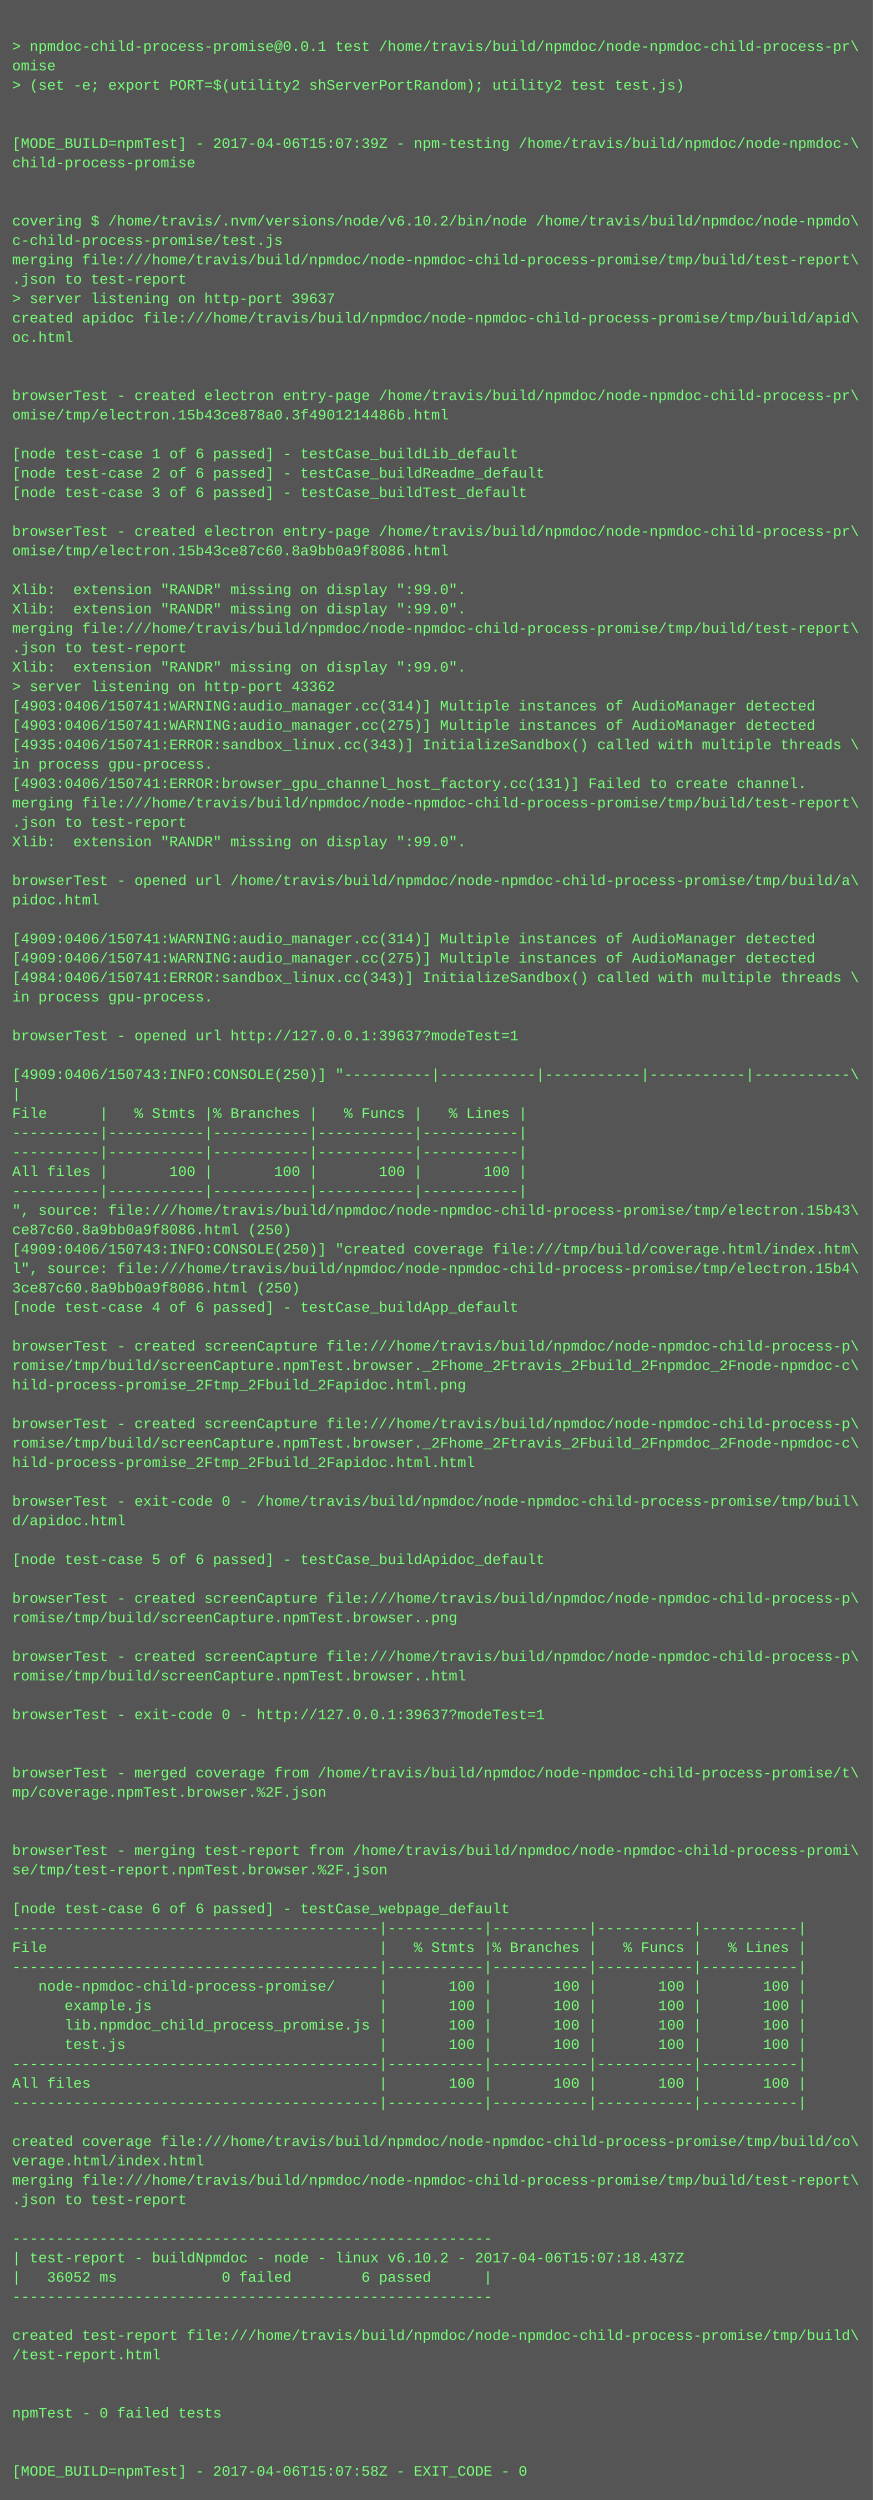
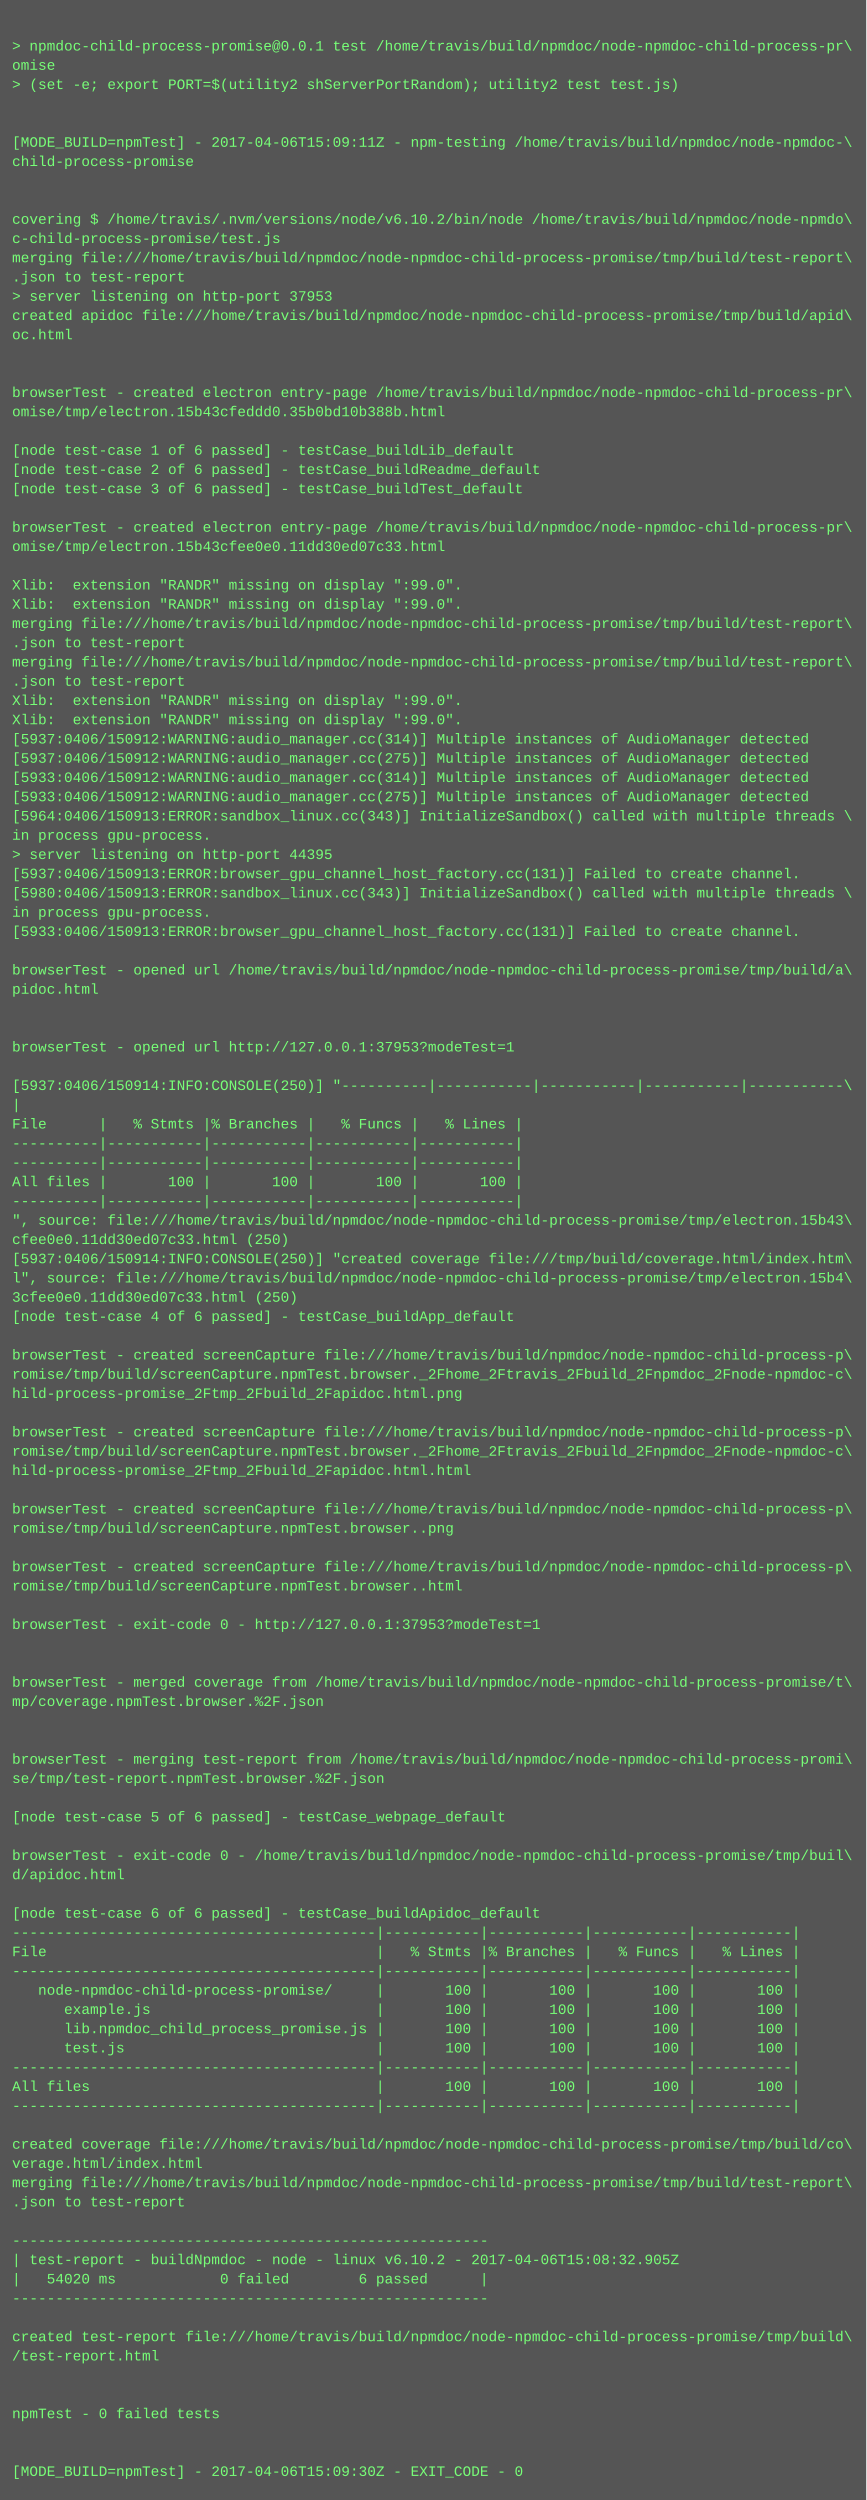
- <svg xmlns="http://www.w3.org/2000/svg" height="2062" width="720">
-   <rect height="2062" fill="#555" width="720" />
+ <svg xmlns="http://www.w3.org/2000/svg" height="2078" width="720">
+   <rect height="2078" fill="#555" width="720" />
  <text fill="#7f7" font-family="Courier New" font-size="12" xml:space="preserve">
    <tspan x="10" y="26" />
    <tspan x="10" y="42">&gt; npmdoc-child-process-promise@0.0.1 test /home/travis/build/npmdoc/node-npmdoc-child-process-pr\</tspan>
    <tspan x="10" y="58">omise</tspan>
    <tspan x="10" y="74">&gt; (set -e; export PORT=$(utility2 shServerPortRandom); utility2 test test.js)</tspan>
    <tspan x="10" y="90" />
    <tspan x="10" y="106" />
-     <tspan x="10" y="122">[MODE_BUILD=npmTest] - 2017-04-06T15:07:39Z - npm-testing /home/travis/build/npmdoc/node-npmdoc-\</tspan>
+     <tspan x="10" y="122">[MODE_BUILD=npmTest] - 2017-04-06T15:09:11Z - npm-testing /home/travis/build/npmdoc/node-npmdoc-\</tspan>
    <tspan x="10" y="138">child-process-promise</tspan>
    <tspan x="10" y="154" />
    <tspan x="10" y="170" />
    <tspan x="10" y="186">covering $ /home/travis/.nvm/versions/node/v6.10.2/bin/node /home/travis/build/npmdoc/node-npmdo\</tspan>
    <tspan x="10" y="202">c-child-process-promise/test.js</tspan>
    <tspan x="10" y="218">merging file:///home/travis/build/npmdoc/node-npmdoc-child-process-promise/tmp/build/test-report\</tspan>
    <tspan x="10" y="234">.json to test-report</tspan>
-     <tspan x="10" y="250">&gt; server listening on http-port 39637</tspan>
+     <tspan x="10" y="250">&gt; server listening on http-port 37953</tspan>
    <tspan x="10" y="266">created apidoc file:///home/travis/build/npmdoc/node-npmdoc-child-process-promise/tmp/build/apid\</tspan>
    <tspan x="10" y="282">oc.html</tspan>
    <tspan x="10" y="298" />
    <tspan x="10" y="314" />
    <tspan x="10" y="330">browserTest - created electron entry-page /home/travis/build/npmdoc/node-npmdoc-child-process-pr\</tspan>
-     <tspan x="10" y="346">omise/tmp/electron.15b43ce878a0.3f4901214486b.html</tspan>
+     <tspan x="10" y="346">omise/tmp/electron.15b43cfeddd0.35b0bd10b388b.html</tspan>
    <tspan x="10" y="362" />
    <tspan x="10" y="378">[node test-case 1 of 6 passed] - testCase_buildLib_default</tspan>
    <tspan x="10" y="394">[node test-case 2 of 6 passed] - testCase_buildReadme_default</tspan>
    <tspan x="10" y="410">[node test-case 3 of 6 passed] - testCase_buildTest_default</tspan>
    <tspan x="10" y="426" />
    <tspan x="10" y="442">browserTest - created electron entry-page /home/travis/build/npmdoc/node-npmdoc-child-process-pr\</tspan>
-     <tspan x="10" y="458">omise/tmp/electron.15b43ce87c60.8a9bb0a9f8086.html</tspan>
+     <tspan x="10" y="458">omise/tmp/electron.15b43cfee0e0.11dd30ed07c33.html</tspan>
    <tspan x="10" y="474" />
    <tspan x="10" y="490">Xlib:  extension "RANDR" missing on display ":99.0".</tspan>
    <tspan x="10" y="506">Xlib:  extension "RANDR" missing on display ":99.0".</tspan>
    <tspan x="10" y="522">merging file:///home/travis/build/npmdoc/node-npmdoc-child-process-promise/tmp/build/test-report\</tspan>
    <tspan x="10" y="538">.json to test-report</tspan>
-     <tspan x="10" y="554">Xlib:  extension "RANDR" missing on display ":99.0".</tspan>
-     <tspan x="10" y="570">&gt; server listening on http-port 43362</tspan>
-     <tspan x="10" y="586">[4903:0406/150741:WARNING:audio_manager.cc(314)] Multiple instances of AudioManager detected</tspan>
-     <tspan x="10" y="602">[4903:0406/150741:WARNING:audio_manager.cc(275)] Multiple instances of AudioManager detected</tspan>
-     <tspan x="10" y="618">[4935:0406/150741:ERROR:sandbox_linux.cc(343)] InitializeSandbox() called with multiple threads \</tspan>
-     <tspan x="10" y="634">in process gpu-process. </tspan>
-     <tspan x="10" y="650">[4903:0406/150741:ERROR:browser_gpu_channel_host_factory.cc(131)] Failed to create channel.</tspan>
-     <tspan x="10" y="666">merging file:///home/travis/build/npmdoc/node-npmdoc-child-process-promise/tmp/build/test-report\</tspan>
-     <tspan x="10" y="682">.json to test-report</tspan>
-     <tspan x="10" y="698">Xlib:  extension "RANDR" missing on display ":99.0".</tspan>
-     <tspan x="10" y="714" />
-     <tspan x="10" y="730">browserTest - opened url /home/travis/build/npmdoc/node-npmdoc-child-process-promise/tmp/build/a\</tspan>
-     <tspan x="10" y="746">pidoc.html</tspan>
-     <tspan x="10" y="762" />
-     <tspan x="10" y="778">[4909:0406/150741:WARNING:audio_manager.cc(314)] Multiple instances of AudioManager detected</tspan>
-     <tspan x="10" y="794">[4909:0406/150741:WARNING:audio_manager.cc(275)] Multiple instances of AudioManager detected</tspan>
-     <tspan x="10" y="810">[4984:0406/150741:ERROR:sandbox_linux.cc(343)] InitializeSandbox() called with multiple threads \</tspan>
-     <tspan x="10" y="826">in process gpu-process. </tspan>
+     <tspan x="10" y="554">merging file:///home/travis/build/npmdoc/node-npmdoc-child-process-promise/tmp/build/test-report\</tspan>
+     <tspan x="10" y="570">.json to test-report</tspan>
+     <tspan x="10" y="586">Xlib:  extension "RANDR" missing on display ":99.0".</tspan>
+     <tspan x="10" y="602">Xlib:  extension "RANDR" missing on display ":99.0".</tspan>
+     <tspan x="10" y="618">[5937:0406/150912:WARNING:audio_manager.cc(314)] Multiple instances of AudioManager detected</tspan>
+     <tspan x="10" y="634">[5937:0406/150912:WARNING:audio_manager.cc(275)] Multiple instances of AudioManager detected</tspan>
+     <tspan x="10" y="650">[5933:0406/150912:WARNING:audio_manager.cc(314)] Multiple instances of AudioManager detected</tspan>
+     <tspan x="10" y="666">[5933:0406/150912:WARNING:audio_manager.cc(275)] Multiple instances of AudioManager detected</tspan>
+     <tspan x="10" y="682">[5964:0406/150913:ERROR:sandbox_linux.cc(343)] InitializeSandbox() called with multiple threads \</tspan>
+     <tspan x="10" y="698">in process gpu-process. </tspan>
+     <tspan x="10" y="714">&gt; server listening on http-port 44395</tspan>
+     <tspan x="10" y="730">[5937:0406/150913:ERROR:browser_gpu_channel_host_factory.cc(131)] Failed to create channel.</tspan>
+     <tspan x="10" y="746">[5980:0406/150913:ERROR:sandbox_linux.cc(343)] InitializeSandbox() called with multiple threads \</tspan>
+     <tspan x="10" y="762">in process gpu-process. </tspan>
+     <tspan x="10" y="778">[5933:0406/150913:ERROR:browser_gpu_channel_host_factory.cc(131)] Failed to create channel.</tspan>
+     <tspan x="10" y="794" />
+     <tspan x="10" y="810">browserTest - opened url /home/travis/build/npmdoc/node-npmdoc-child-process-promise/tmp/build/a\</tspan>
+     <tspan x="10" y="826">pidoc.html</tspan>
    <tspan x="10" y="842" />
-     <tspan x="10" y="858">browserTest - opened url http://127.0.0.1:39637?modeTest=1</tspan>
-     <tspan x="10" y="874" />
-     <tspan x="10" y="890">[4909:0406/150743:INFO:CONSOLE(250)] "----------|-----------|-----------|-----------|-----------\</tspan>
-     <tspan x="10" y="906">|</tspan>
-     <tspan x="10" y="922">File      |   % Stmts |% Branches |   % Funcs |   % Lines |</tspan>
-     <tspan x="10" y="938">----------|-----------|-----------|-----------|-----------|</tspan>
+     <tspan x="10" y="858" />
+     <tspan x="10" y="874">browserTest - opened url http://127.0.0.1:37953?modeTest=1</tspan>
+     <tspan x="10" y="890" />
+     <tspan x="10" y="906">[5937:0406/150914:INFO:CONSOLE(250)] "----------|-----------|-----------|-----------|-----------\</tspan>
+     <tspan x="10" y="922">|</tspan>
+     <tspan x="10" y="938">File      |   % Stmts |% Branches |   % Funcs |   % Lines |</tspan>
    <tspan x="10" y="954">----------|-----------|-----------|-----------|-----------|</tspan>
-     <tspan x="10" y="970">All files |       100 |       100 |       100 |       100 |</tspan>
-     <tspan x="10" y="986">----------|-----------|-----------|-----------|-----------|</tspan>
-     <tspan x="10" y="1002">", source: file:///home/travis/build/npmdoc/node-npmdoc-child-process-promise/tmp/electron.15b43\</tspan>
-     <tspan x="10" y="1018">ce87c60.8a9bb0a9f8086.html (250)</tspan>
-     <tspan x="10" y="1034">[4909:0406/150743:INFO:CONSOLE(250)] "created coverage file:///tmp/build/coverage.html/index.htm\</tspan>
-     <tspan x="10" y="1050">l", source: file:///home/travis/build/npmdoc/node-npmdoc-child-process-promise/tmp/electron.15b4\</tspan>
-     <tspan x="10" y="1066">3ce87c60.8a9bb0a9f8086.html (250)</tspan>
-     <tspan x="10" y="1082">[node test-case 4 of 6 passed] - testCase_buildApp_default</tspan>
-     <tspan x="10" y="1098" />
-     <tspan x="10" y="1114">browserTest - created screenCapture file:///home/travis/build/npmdoc/node-npmdoc-child-process-p\</tspan>
-     <tspan x="10" y="1130">romise/tmp/build/screenCapture.npmTest.browser._2Fhome_2Ftravis_2Fbuild_2Fnpmdoc_2Fnode-npmdoc-c\</tspan>
-     <tspan x="10" y="1146">hild-process-promise_2Ftmp_2Fbuild_2Fapidoc.html.png</tspan>
-     <tspan x="10" y="1162" />
-     <tspan x="10" y="1178">browserTest - created screenCapture file:///home/travis/build/npmdoc/node-npmdoc-child-process-p\</tspan>
-     <tspan x="10" y="1194">romise/tmp/build/screenCapture.npmTest.browser._2Fhome_2Ftravis_2Fbuild_2Fnpmdoc_2Fnode-npmdoc-c\</tspan>
-     <tspan x="10" y="1210">hild-process-promise_2Ftmp_2Fbuild_2Fapidoc.html.html</tspan>
-     <tspan x="10" y="1226" />
-     <tspan x="10" y="1242">browserTest - exit-code 0 - /home/travis/build/npmdoc/node-npmdoc-child-process-promise/tmp/buil\</tspan>
-     <tspan x="10" y="1258">d/apidoc.html</tspan>
-     <tspan x="10" y="1274" />
-     <tspan x="10" y="1290">[node test-case 5 of 6 passed] - testCase_buildApidoc_default</tspan>
-     <tspan x="10" y="1306" />
-     <tspan x="10" y="1322">browserTest - created screenCapture file:///home/travis/build/npmdoc/node-npmdoc-child-process-p\</tspan>
-     <tspan x="10" y="1338">romise/tmp/build/screenCapture.npmTest.browser..png</tspan>
-     <tspan x="10" y="1354" />
-     <tspan x="10" y="1370">browserTest - created screenCapture file:///home/travis/build/npmdoc/node-npmdoc-child-process-p\</tspan>
-     <tspan x="10" y="1386">romise/tmp/build/screenCapture.npmTest.browser..html</tspan>
-     <tspan x="10" y="1402" />
-     <tspan x="10" y="1418">browserTest - exit-code 0 - http://127.0.0.1:39637?modeTest=1</tspan>
+     <tspan x="10" y="970">----------|-----------|-----------|-----------|-----------|</tspan>
+     <tspan x="10" y="986">All files |       100 |       100 |       100 |       100 |</tspan>
+     <tspan x="10" y="1002">----------|-----------|-----------|-----------|-----------|</tspan>
+     <tspan x="10" y="1018">", source: file:///home/travis/build/npmdoc/node-npmdoc-child-process-promise/tmp/electron.15b43\</tspan>
+     <tspan x="10" y="1034">cfee0e0.11dd30ed07c33.html (250)</tspan>
+     <tspan x="10" y="1050">[5937:0406/150914:INFO:CONSOLE(250)] "created coverage file:///tmp/build/coverage.html/index.htm\</tspan>
+     <tspan x="10" y="1066">l", source: file:///home/travis/build/npmdoc/node-npmdoc-child-process-promise/tmp/electron.15b4\</tspan>
+     <tspan x="10" y="1082">3cfee0e0.11dd30ed07c33.html (250)</tspan>
+     <tspan x="10" y="1098">[node test-case 4 of 6 passed] - testCase_buildApp_default</tspan>
+     <tspan x="10" y="1114" />
+     <tspan x="10" y="1130">browserTest - created screenCapture file:///home/travis/build/npmdoc/node-npmdoc-child-process-p\</tspan>
+     <tspan x="10" y="1146">romise/tmp/build/screenCapture.npmTest.browser._2Fhome_2Ftravis_2Fbuild_2Fnpmdoc_2Fnode-npmdoc-c\</tspan>
+     <tspan x="10" y="1162">hild-process-promise_2Ftmp_2Fbuild_2Fapidoc.html.png</tspan>
+     <tspan x="10" y="1178" />
+     <tspan x="10" y="1194">browserTest - created screenCapture file:///home/travis/build/npmdoc/node-npmdoc-child-process-p\</tspan>
+     <tspan x="10" y="1210">romise/tmp/build/screenCapture.npmTest.browser._2Fhome_2Ftravis_2Fbuild_2Fnpmdoc_2Fnode-npmdoc-c\</tspan>
+     <tspan x="10" y="1226">hild-process-promise_2Ftmp_2Fbuild_2Fapidoc.html.html</tspan>
+     <tspan x="10" y="1242" />
+     <tspan x="10" y="1258">browserTest - created screenCapture file:///home/travis/build/npmdoc/node-npmdoc-child-process-p\</tspan>
+     <tspan x="10" y="1274">romise/tmp/build/screenCapture.npmTest.browser..png</tspan>
+     <tspan x="10" y="1290" />
+     <tspan x="10" y="1306">browserTest - created screenCapture file:///home/travis/build/npmdoc/node-npmdoc-child-process-p\</tspan>
+     <tspan x="10" y="1322">romise/tmp/build/screenCapture.npmTest.browser..html</tspan>
+     <tspan x="10" y="1338" />
+     <tspan x="10" y="1354">browserTest - exit-code 0 - http://127.0.0.1:37953?modeTest=1</tspan>
+     <tspan x="10" y="1370" />
+     <tspan x="10" y="1386" />
+     <tspan x="10" y="1402">browserTest - merged coverage from /home/travis/build/npmdoc/node-npmdoc-child-process-promise/t\</tspan>
+     <tspan x="10" y="1418">mp/coverage.npmTest.browser.%2F.json</tspan>
    <tspan x="10" y="1434" />
    <tspan x="10" y="1450" />
-     <tspan x="10" y="1466">browserTest - merged coverage from /home/travis/build/npmdoc/node-npmdoc-child-process-promise/t\</tspan>
-     <tspan x="10" y="1482">mp/coverage.npmTest.browser.%2F.json</tspan>
+     <tspan x="10" y="1466">browserTest - merging test-report from /home/travis/build/npmdoc/node-npmdoc-child-process-promi\</tspan>
+     <tspan x="10" y="1482">se/tmp/test-report.npmTest.browser.%2F.json</tspan>
    <tspan x="10" y="1498" />
-     <tspan x="10" y="1514" />
-     <tspan x="10" y="1530">browserTest - merging test-report from /home/travis/build/npmdoc/node-npmdoc-child-process-promi\</tspan>
-     <tspan x="10" y="1546">se/tmp/test-report.npmTest.browser.%2F.json</tspan>
-     <tspan x="10" y="1562" />
-     <tspan x="10" y="1578">[node test-case 6 of 6 passed] - testCase_webpage_default</tspan>
-     <tspan x="10" y="1594">------------------------------------------|-----------|-----------|-----------|-----------|</tspan>
-     <tspan x="10" y="1610">File                                      |   % Stmts |% Branches |   % Funcs |   % Lines |</tspan>
-     <tspan x="10" y="1626">------------------------------------------|-----------|-----------|-----------|-----------|</tspan>
-     <tspan x="10" y="1642">   node-npmdoc-child-process-promise/     |       100 |       100 |       100 |       100 |</tspan>
-     <tspan x="10" y="1658">      example.js                          |       100 |       100 |       100 |       100 |</tspan>
-     <tspan x="10" y="1674">      lib.npmdoc_child_process_promise.js |       100 |       100 |       100 |       100 |</tspan>
-     <tspan x="10" y="1690">      test.js                             |       100 |       100 |       100 |       100 |</tspan>
-     <tspan x="10" y="1706">------------------------------------------|-----------|-----------|-----------|-----------|</tspan>
-     <tspan x="10" y="1722">All files                                 |       100 |       100 |       100 |       100 |</tspan>
-     <tspan x="10" y="1738">------------------------------------------|-----------|-----------|-----------|-----------|</tspan>
-     <tspan x="10" y="1754" />
-     <tspan x="10" y="1770">created coverage file:///home/travis/build/npmdoc/node-npmdoc-child-process-promise/tmp/build/co\</tspan>
-     <tspan x="10" y="1786">verage.html/index.html</tspan>
-     <tspan x="10" y="1802">merging file:///home/travis/build/npmdoc/node-npmdoc-child-process-promise/tmp/build/test-report\</tspan>
-     <tspan x="10" y="1818">.json to test-report</tspan>
-     <tspan x="10" y="1834" />
-     <tspan x="10" y="1850">-------------------------------------------------------</tspan>
-     <tspan x="10" y="1866">| test-report - buildNpmdoc - node - linux v6.10.2 - 2017-04-06T15:07:18.437Z</tspan>
-     <tspan x="10" y="1882">|   36052 ms            0 failed        6 passed      |</tspan>
-     <tspan x="10" y="1898">-------------------------------------------------------</tspan>
-     <tspan x="10" y="1914" />
-     <tspan x="10" y="1930">created test-report file:///home/travis/build/npmdoc/node-npmdoc-child-process-promise/tmp/build\</tspan>
-     <tspan x="10" y="1946">/test-report.html</tspan>
-     <tspan x="10" y="1962" />
+     <tspan x="10" y="1514">[node test-case 5 of 6 passed] - testCase_webpage_default</tspan>
+     <tspan x="10" y="1530" />
+     <tspan x="10" y="1546">browserTest - exit-code 0 - /home/travis/build/npmdoc/node-npmdoc-child-process-promise/tmp/buil\</tspan>
+     <tspan x="10" y="1562">d/apidoc.html</tspan>
+     <tspan x="10" y="1578" />
+     <tspan x="10" y="1594">[node test-case 6 of 6 passed] - testCase_buildApidoc_default</tspan>
+     <tspan x="10" y="1610">------------------------------------------|-----------|-----------|-----------|-----------|</tspan>
+     <tspan x="10" y="1626">File                                      |   % Stmts |% Branches |   % Funcs |   % Lines |</tspan>
+     <tspan x="10" y="1642">------------------------------------------|-----------|-----------|-----------|-----------|</tspan>
+     <tspan x="10" y="1658">   node-npmdoc-child-process-promise/     |       100 |       100 |       100 |       100 |</tspan>
+     <tspan x="10" y="1674">      example.js                          |       100 |       100 |       100 |       100 |</tspan>
+     <tspan x="10" y="1690">      lib.npmdoc_child_process_promise.js |       100 |       100 |       100 |       100 |</tspan>
+     <tspan x="10" y="1706">      test.js                             |       100 |       100 |       100 |       100 |</tspan>
+     <tspan x="10" y="1722">------------------------------------------|-----------|-----------|-----------|-----------|</tspan>
+     <tspan x="10" y="1738">All files                                 |       100 |       100 |       100 |       100 |</tspan>
+     <tspan x="10" y="1754">------------------------------------------|-----------|-----------|-----------|-----------|</tspan>
+     <tspan x="10" y="1770" />
+     <tspan x="10" y="1786">created coverage file:///home/travis/build/npmdoc/node-npmdoc-child-process-promise/tmp/build/co\</tspan>
+     <tspan x="10" y="1802">verage.html/index.html</tspan>
+     <tspan x="10" y="1818">merging file:///home/travis/build/npmdoc/node-npmdoc-child-process-promise/tmp/build/test-report\</tspan>
+     <tspan x="10" y="1834">.json to test-report</tspan>
+     <tspan x="10" y="1850" />
+     <tspan x="10" y="1866">-------------------------------------------------------</tspan>
+     <tspan x="10" y="1882">| test-report - buildNpmdoc - node - linux v6.10.2 - 2017-04-06T15:08:32.905Z</tspan>
+     <tspan x="10" y="1898">|   54020 ms            0 failed        6 passed      |</tspan>
+     <tspan x="10" y="1914">-------------------------------------------------------</tspan>
+     <tspan x="10" y="1930" />
+     <tspan x="10" y="1946">created test-report file:///home/travis/build/npmdoc/node-npmdoc-child-process-promise/tmp/build\</tspan>
+     <tspan x="10" y="1962">/test-report.html</tspan>
    <tspan x="10" y="1978" />
-     <tspan x="10" y="1994">npmTest - 0 failed tests</tspan>
-     <tspan x="10" y="2010" />
+     <tspan x="10" y="1994" />
+     <tspan x="10" y="2010">npmTest - 0 failed tests</tspan>
    <tspan x="10" y="2026" />
-     <tspan x="10" y="2042">[MODE_BUILD=npmTest] - 2017-04-06T15:07:58Z - EXIT_CODE - 0</tspan>
+     <tspan x="10" y="2042" />
+     <tspan x="10" y="2058">[MODE_BUILD=npmTest] - 2017-04-06T15:09:30Z - EXIT_CODE - 0</tspan>
  </text>
</svg>
